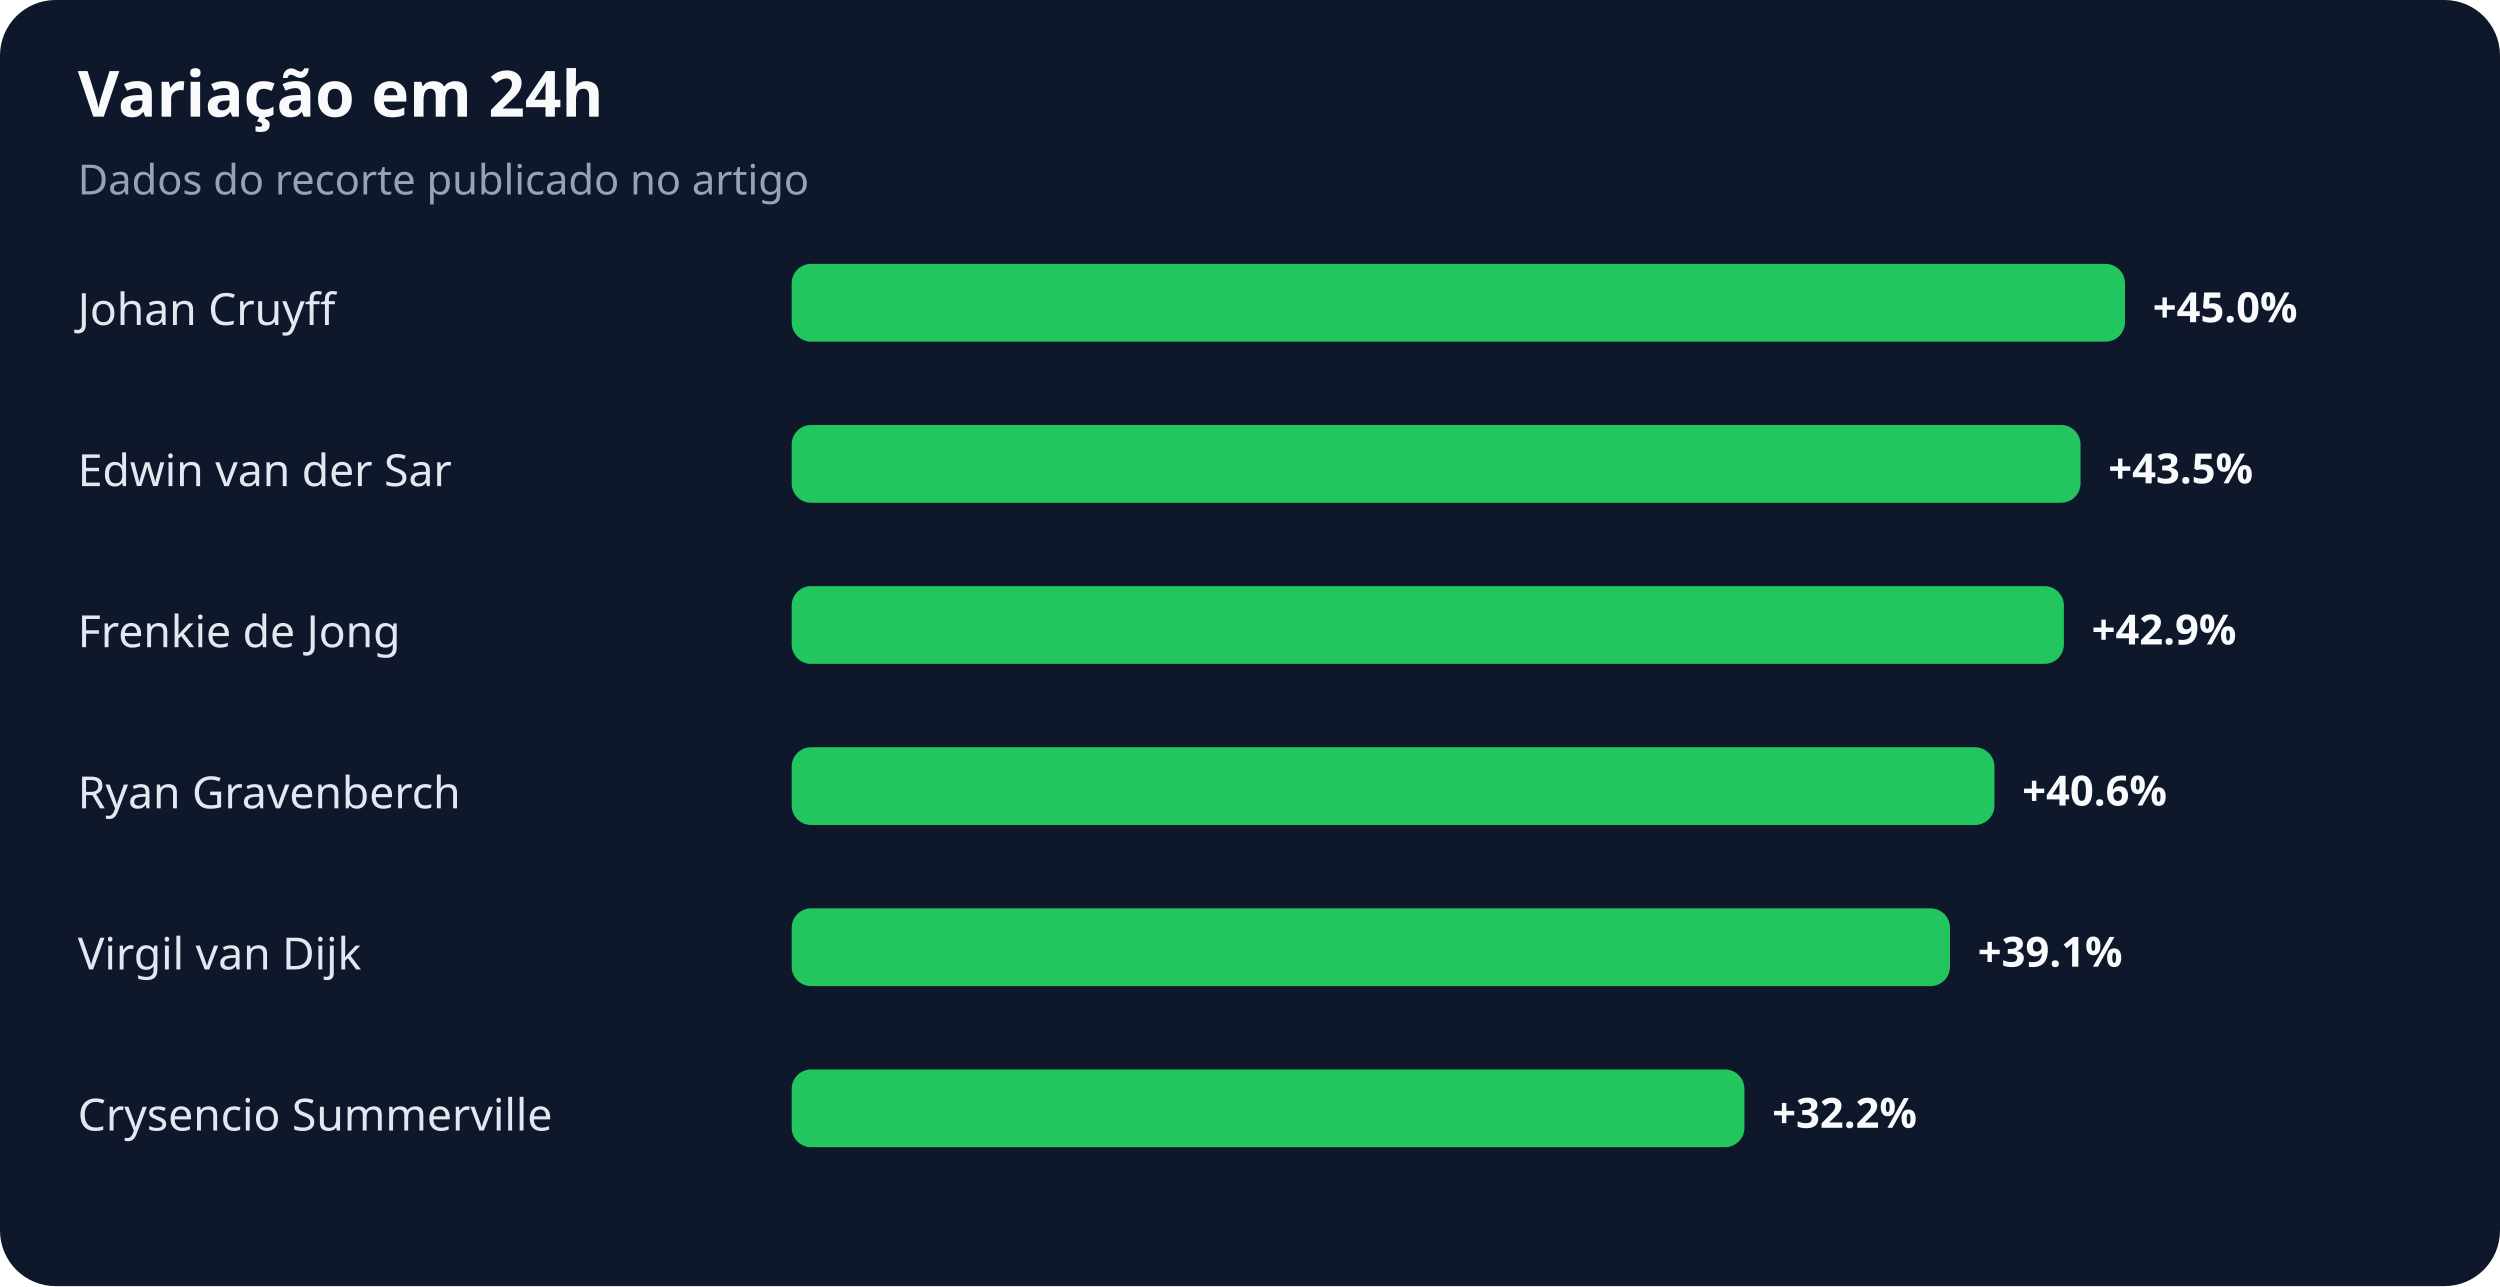
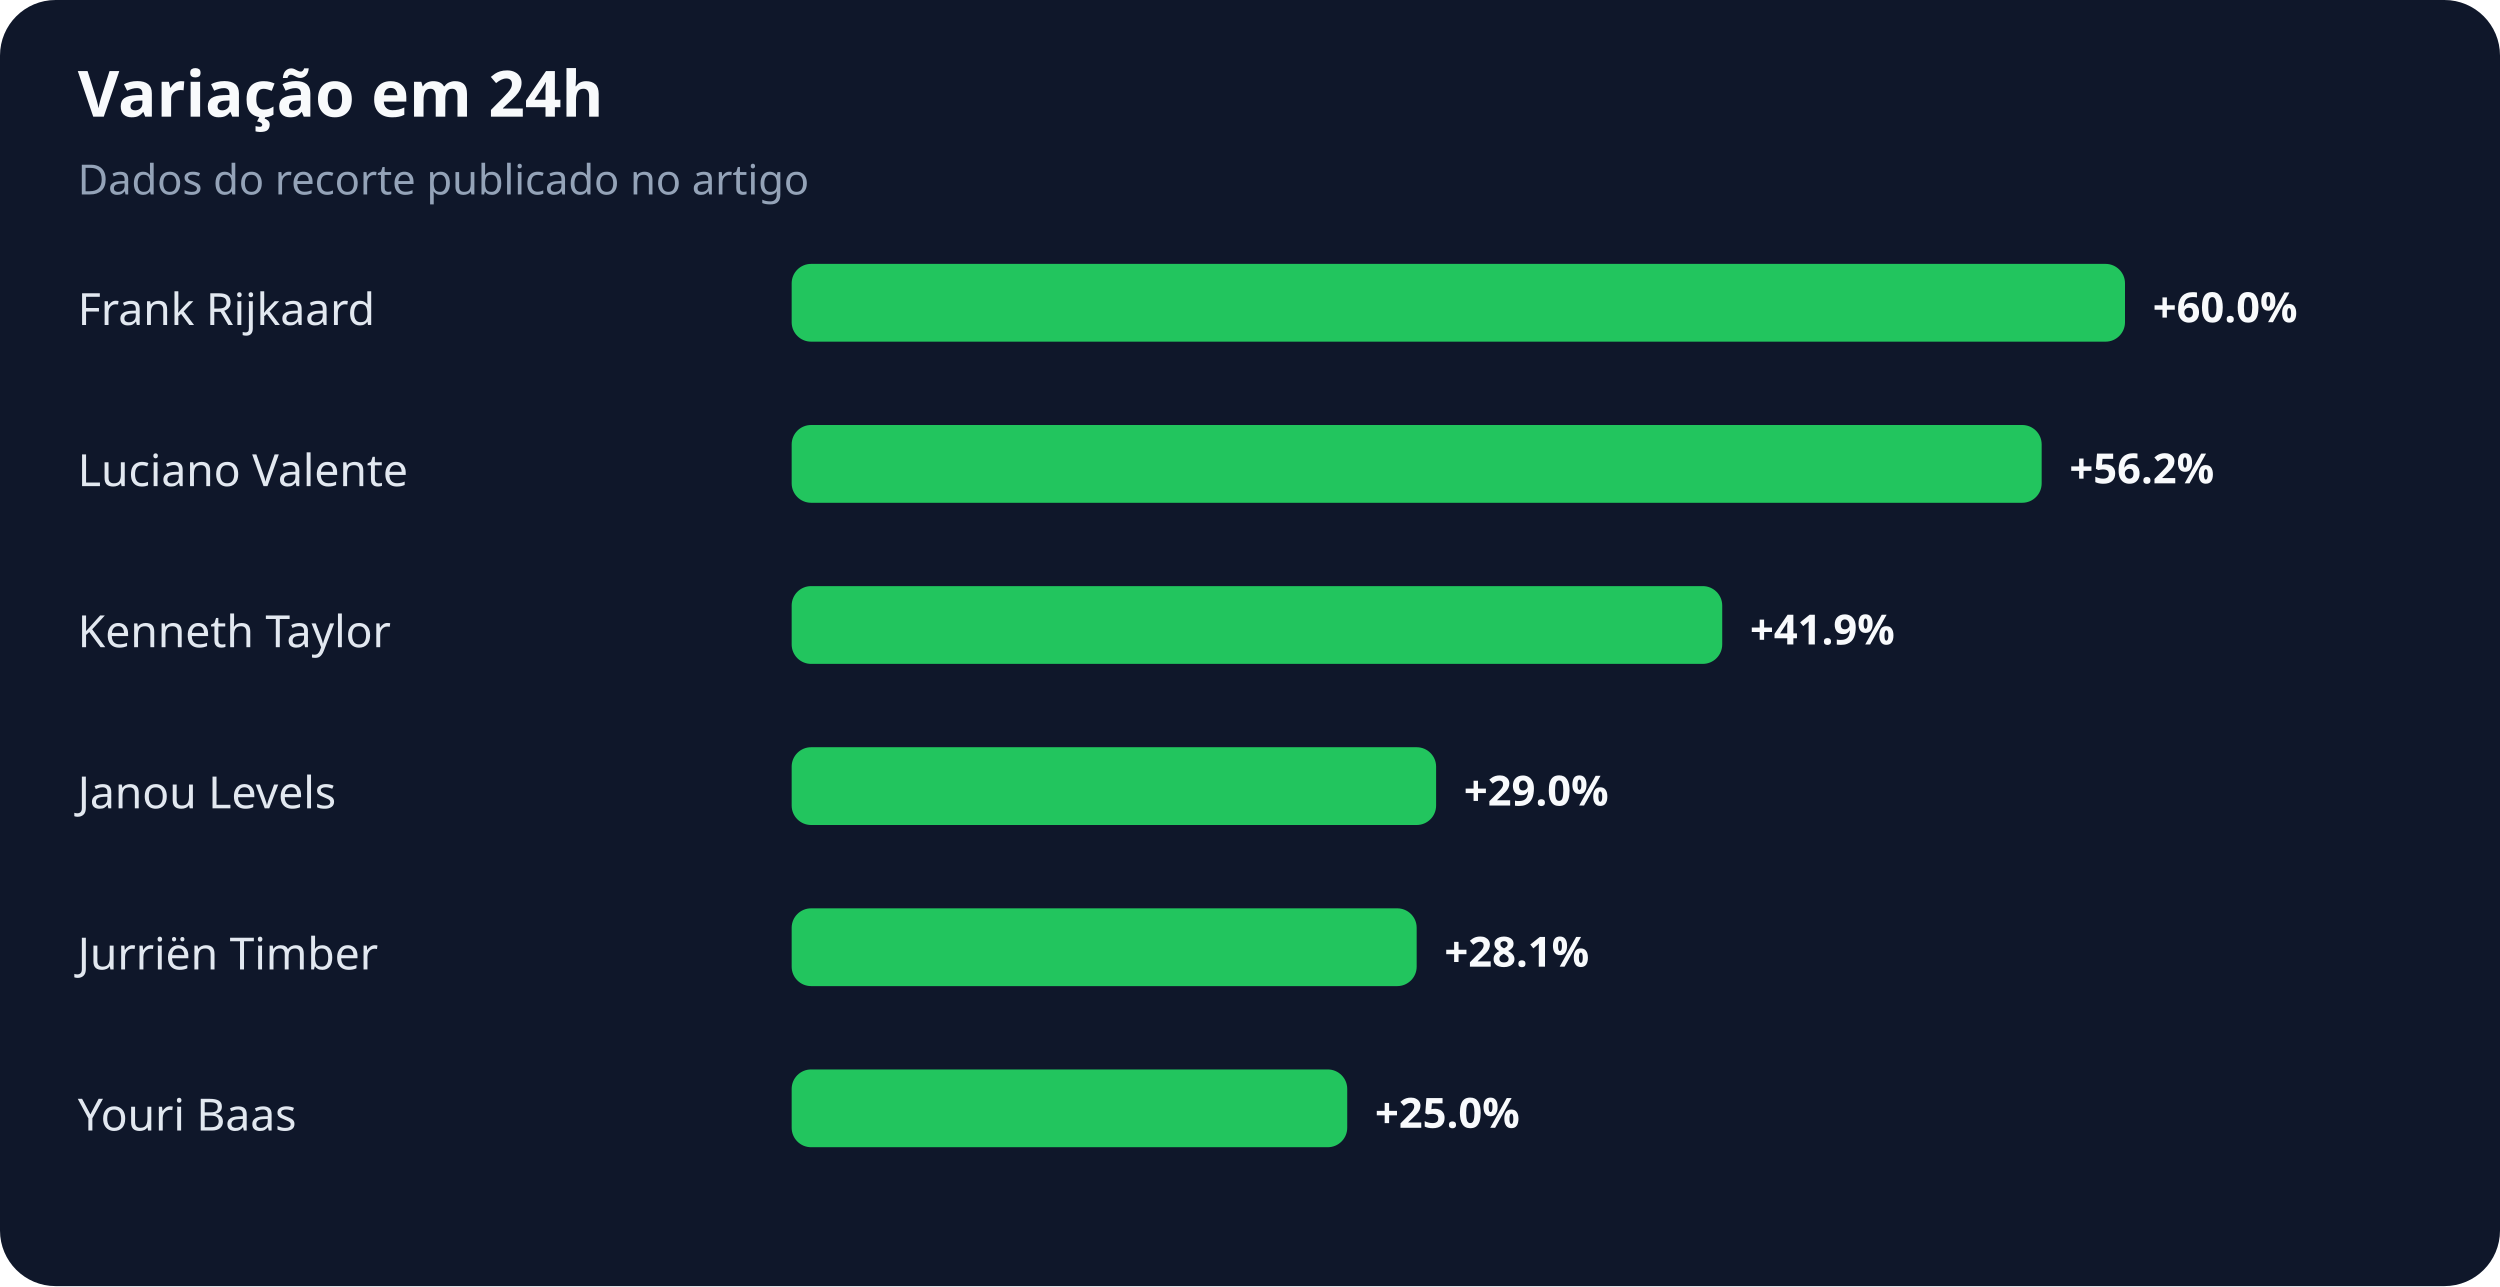
<svg xmlns="http://www.w3.org/2000/svg" width="900" height="463" viewBox="0 0 900 463" role="img" aria-labelledby="title desc">
  <rect width="100%" height="100%" rx="20" fill="#0f172a" />
  <text x="28" y="42" fill="#f8fafc" font-family="system-ui,sans-serif" font-size="23" font-weight="700">Variação em 24h</text>
  <text x="28" y="70" fill="#94a3b8" font-family="system-ui,sans-serif" font-size="15">Dados do recorte publicado no artigo</text>
-   <text x="28" y="117" fill="#e2e8f0" font-family="system-ui,sans-serif" font-size="16">Johan Cruyff</text>
+   <text x="28" y="117" fill="#e2e8f0" font-family="system-ui,sans-serif" font-size="16">Frank Rijkaard</text>
  <rect x="285" y="95" width="480" height="28" rx="7" fill="#22c55e" />
-   <text x="775" y="116" fill="#f8fafc" font-family="system-ui,sans-serif" font-size="15" font-weight="700">+45.0%</text>
-   <text x="28" y="175" fill="#e2e8f0" font-family="system-ui,sans-serif" font-size="16">Edwin van der Sar</text>
-   <rect x="285" y="153" width="464" height="28" rx="7" fill="#22c55e" />
-   <text x="759" y="174" fill="#f8fafc" font-family="system-ui,sans-serif" font-size="15" font-weight="700">+43.5%</text>
-   <text x="28" y="233" fill="#e2e8f0" font-family="system-ui,sans-serif" font-size="16">Frenkie de Jong</text>
-   <rect x="285" y="211" width="458" height="28" rx="7" fill="#22c55e" />
-   <text x="753" y="232" fill="#f8fafc" font-family="system-ui,sans-serif" font-size="15" font-weight="700">+42.9%</text>
-   <text x="28" y="291" fill="#e2e8f0" font-family="system-ui,sans-serif" font-size="16">Ryan Gravenberch</text>
-   <rect x="285" y="269" width="433" height="28" rx="7" fill="#22c55e" />
-   <text x="728" y="290" fill="#f8fafc" font-family="system-ui,sans-serif" font-size="15" font-weight="700">+40.6%</text>
-   <text x="28" y="349" fill="#e2e8f0" font-family="system-ui,sans-serif" font-size="16">Virgil van Dijk</text>
-   <rect x="285" y="327" width="417" height="28" rx="7" fill="#22c55e" />
-   <text x="712" y="348" fill="#f8fafc" font-family="system-ui,sans-serif" font-size="15" font-weight="700">+39.1%</text>
-   <text x="28" y="407" fill="#e2e8f0" font-family="system-ui,sans-serif" font-size="16">Crysencio Summerville</text>
-   <rect x="285" y="385" width="343" height="28" rx="7" fill="#22c55e" />
-   <text x="638" y="406" fill="#f8fafc" font-family="system-ui,sans-serif" font-size="15" font-weight="700">+32.2%</text>
+   <text x="775" y="116" fill="#f8fafc" font-family="system-ui,sans-serif" font-size="15" font-weight="700">+60.0%</text>
+   <text x="28" y="175" fill="#e2e8f0" font-family="system-ui,sans-serif" font-size="16">Luciano Valente</text>
+   <rect x="285" y="153" width="450" height="28" rx="7" fill="#22c55e" />
+   <text x="745" y="174" fill="#f8fafc" font-family="system-ui,sans-serif" font-size="15" font-weight="700">+56.2%</text>
+   <text x="28" y="233" fill="#e2e8f0" font-family="system-ui,sans-serif" font-size="16">Kenneth Taylor</text>
+   <rect x="285" y="211" width="335" height="28" rx="7" fill="#22c55e" />
+   <text x="630" y="232" fill="#f8fafc" font-family="system-ui,sans-serif" font-size="15" font-weight="700">+41.9%</text>
+   <text x="28" y="291" fill="#e2e8f0" font-family="system-ui,sans-serif" font-size="16">Janou Levels</text>
+   <rect x="285" y="269" width="232" height="28" rx="7" fill="#22c55e" />
+   <text x="527" y="290" fill="#f8fafc" font-family="system-ui,sans-serif" font-size="15" font-weight="700">+29.0%</text>
+   <text x="28" y="349" fill="#e2e8f0" font-family="system-ui,sans-serif" font-size="16">Jurriën Timber</text>
+   <rect x="285" y="327" width="225" height="28" rx="7" fill="#22c55e" />
+   <text x="520" y="348" fill="#f8fafc" font-family="system-ui,sans-serif" font-size="15" font-weight="700">+28.1%</text>
+   <text x="28" y="407" fill="#e2e8f0" font-family="system-ui,sans-serif" font-size="16">Youri Baas</text>
+   <rect x="285" y="385" width="200" height="28" rx="7" fill="#22c55e" />
+   <text x="495" y="406" fill="#f8fafc" font-family="system-ui,sans-serif" font-size="15" font-weight="700">+25.0%</text>
</svg>
